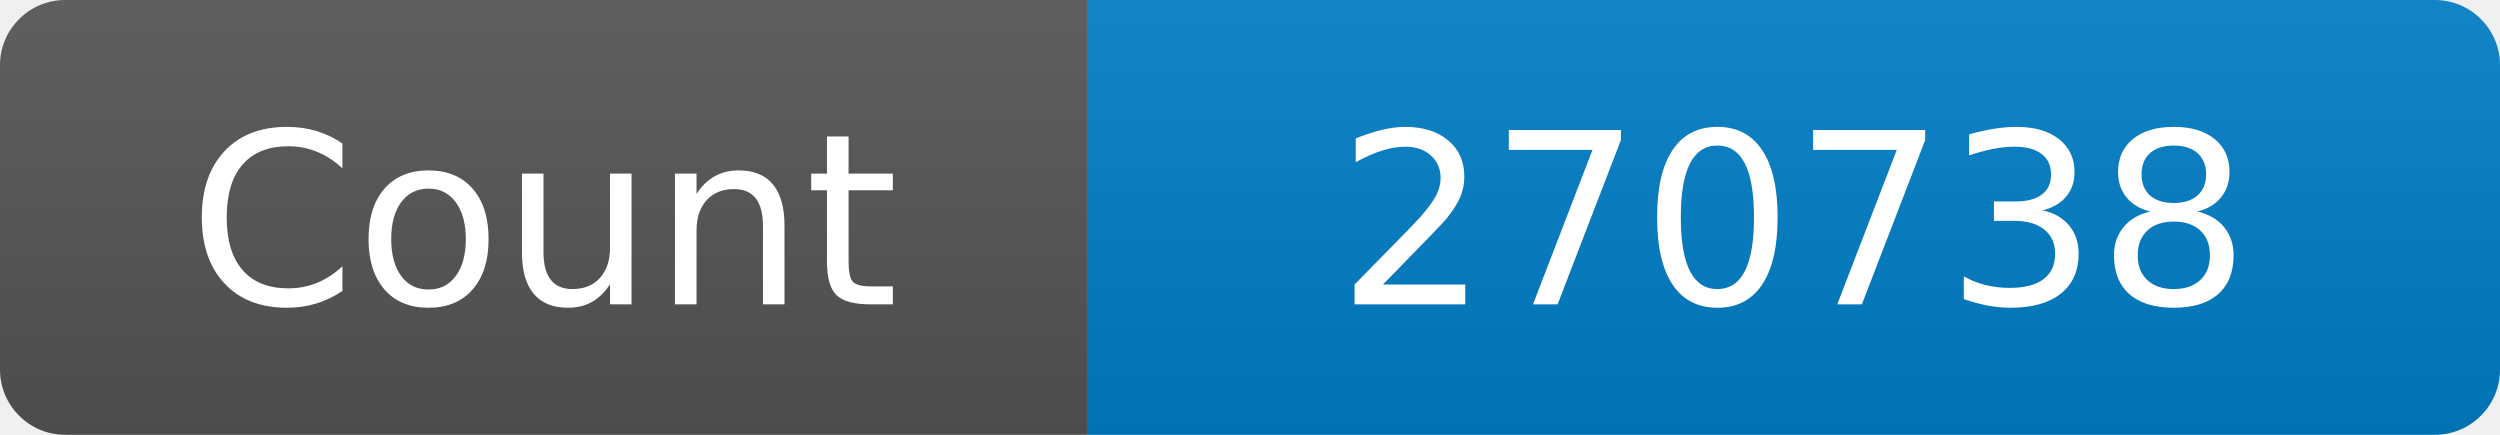
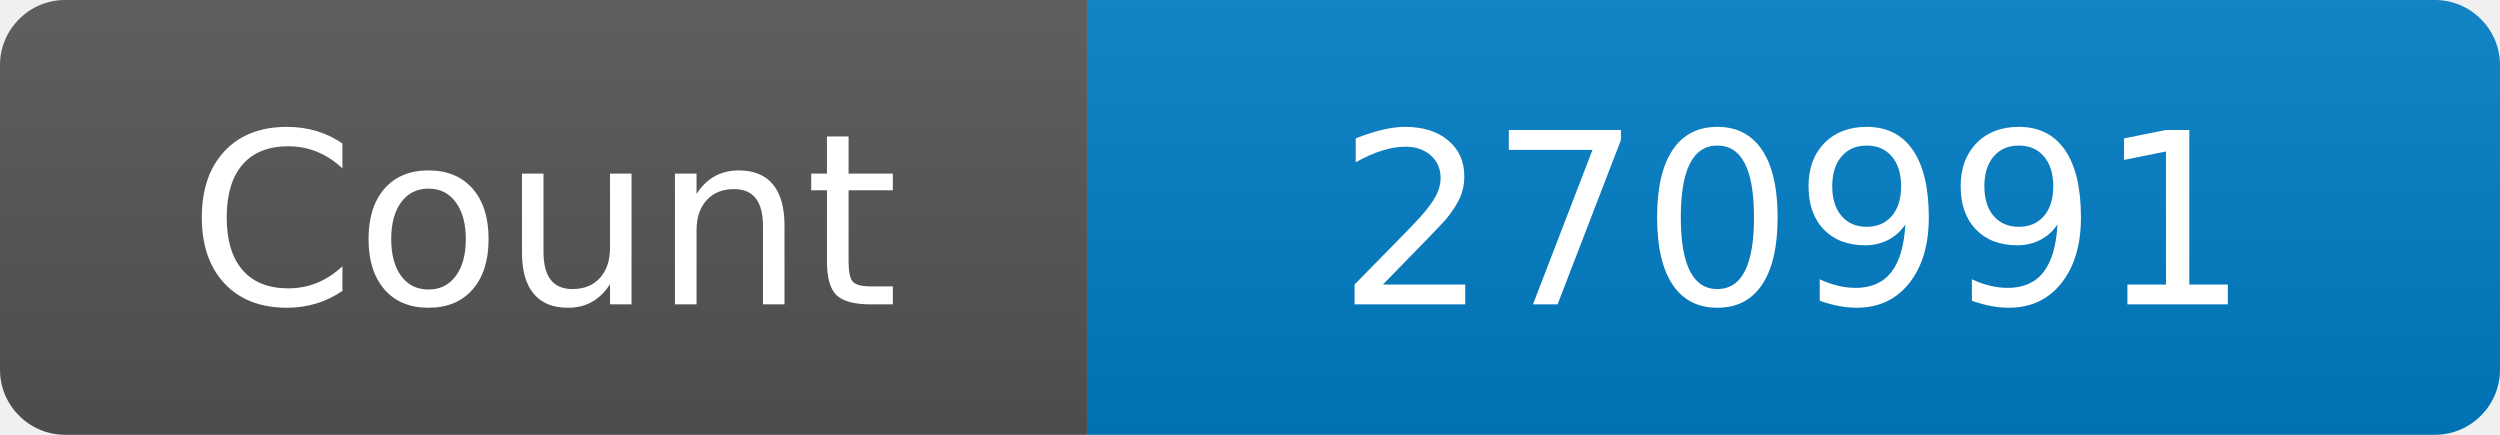
<svg xmlns="http://www.w3.org/2000/svg" width="115" height="20" role="img" aria-label="Maintained?: yes">
  <linearGradient id="s" x2="0" y2="100%">
    <stop offset="0" stop-color="#bbb" stop-opacity=".1" />
    <stop offset="1" stop-opacity=".1" />
  </linearGradient>
  <clipPath id="r">
    <rect width="115" height="20" rx="3" fill="#fff" />
  </clipPath>
  <g clip-path="url(#r)">
    <rect width="50" height="20" fill="#555" />
    <rect x="50" width="160" height="20" fill="#007ec6" />
    <rect width="115" height="20" fill="url(#s)" />
  </g>
  <g fill="#fff" text-anchor="middle" font-family="Verdana,Geneva,DejaVu Sans,sans-serif" font-size="110">
    <text x="250" y="140" transform="scale(.1)" fill="#fff">Count</text>
-     <text x="825" y="140" transform="scale(.1)" fill="#fff">270738</text>
+     <text x="825" y="140" transform="scale(.1)" fill="#fff">270991</text>
  </g>
</svg>
